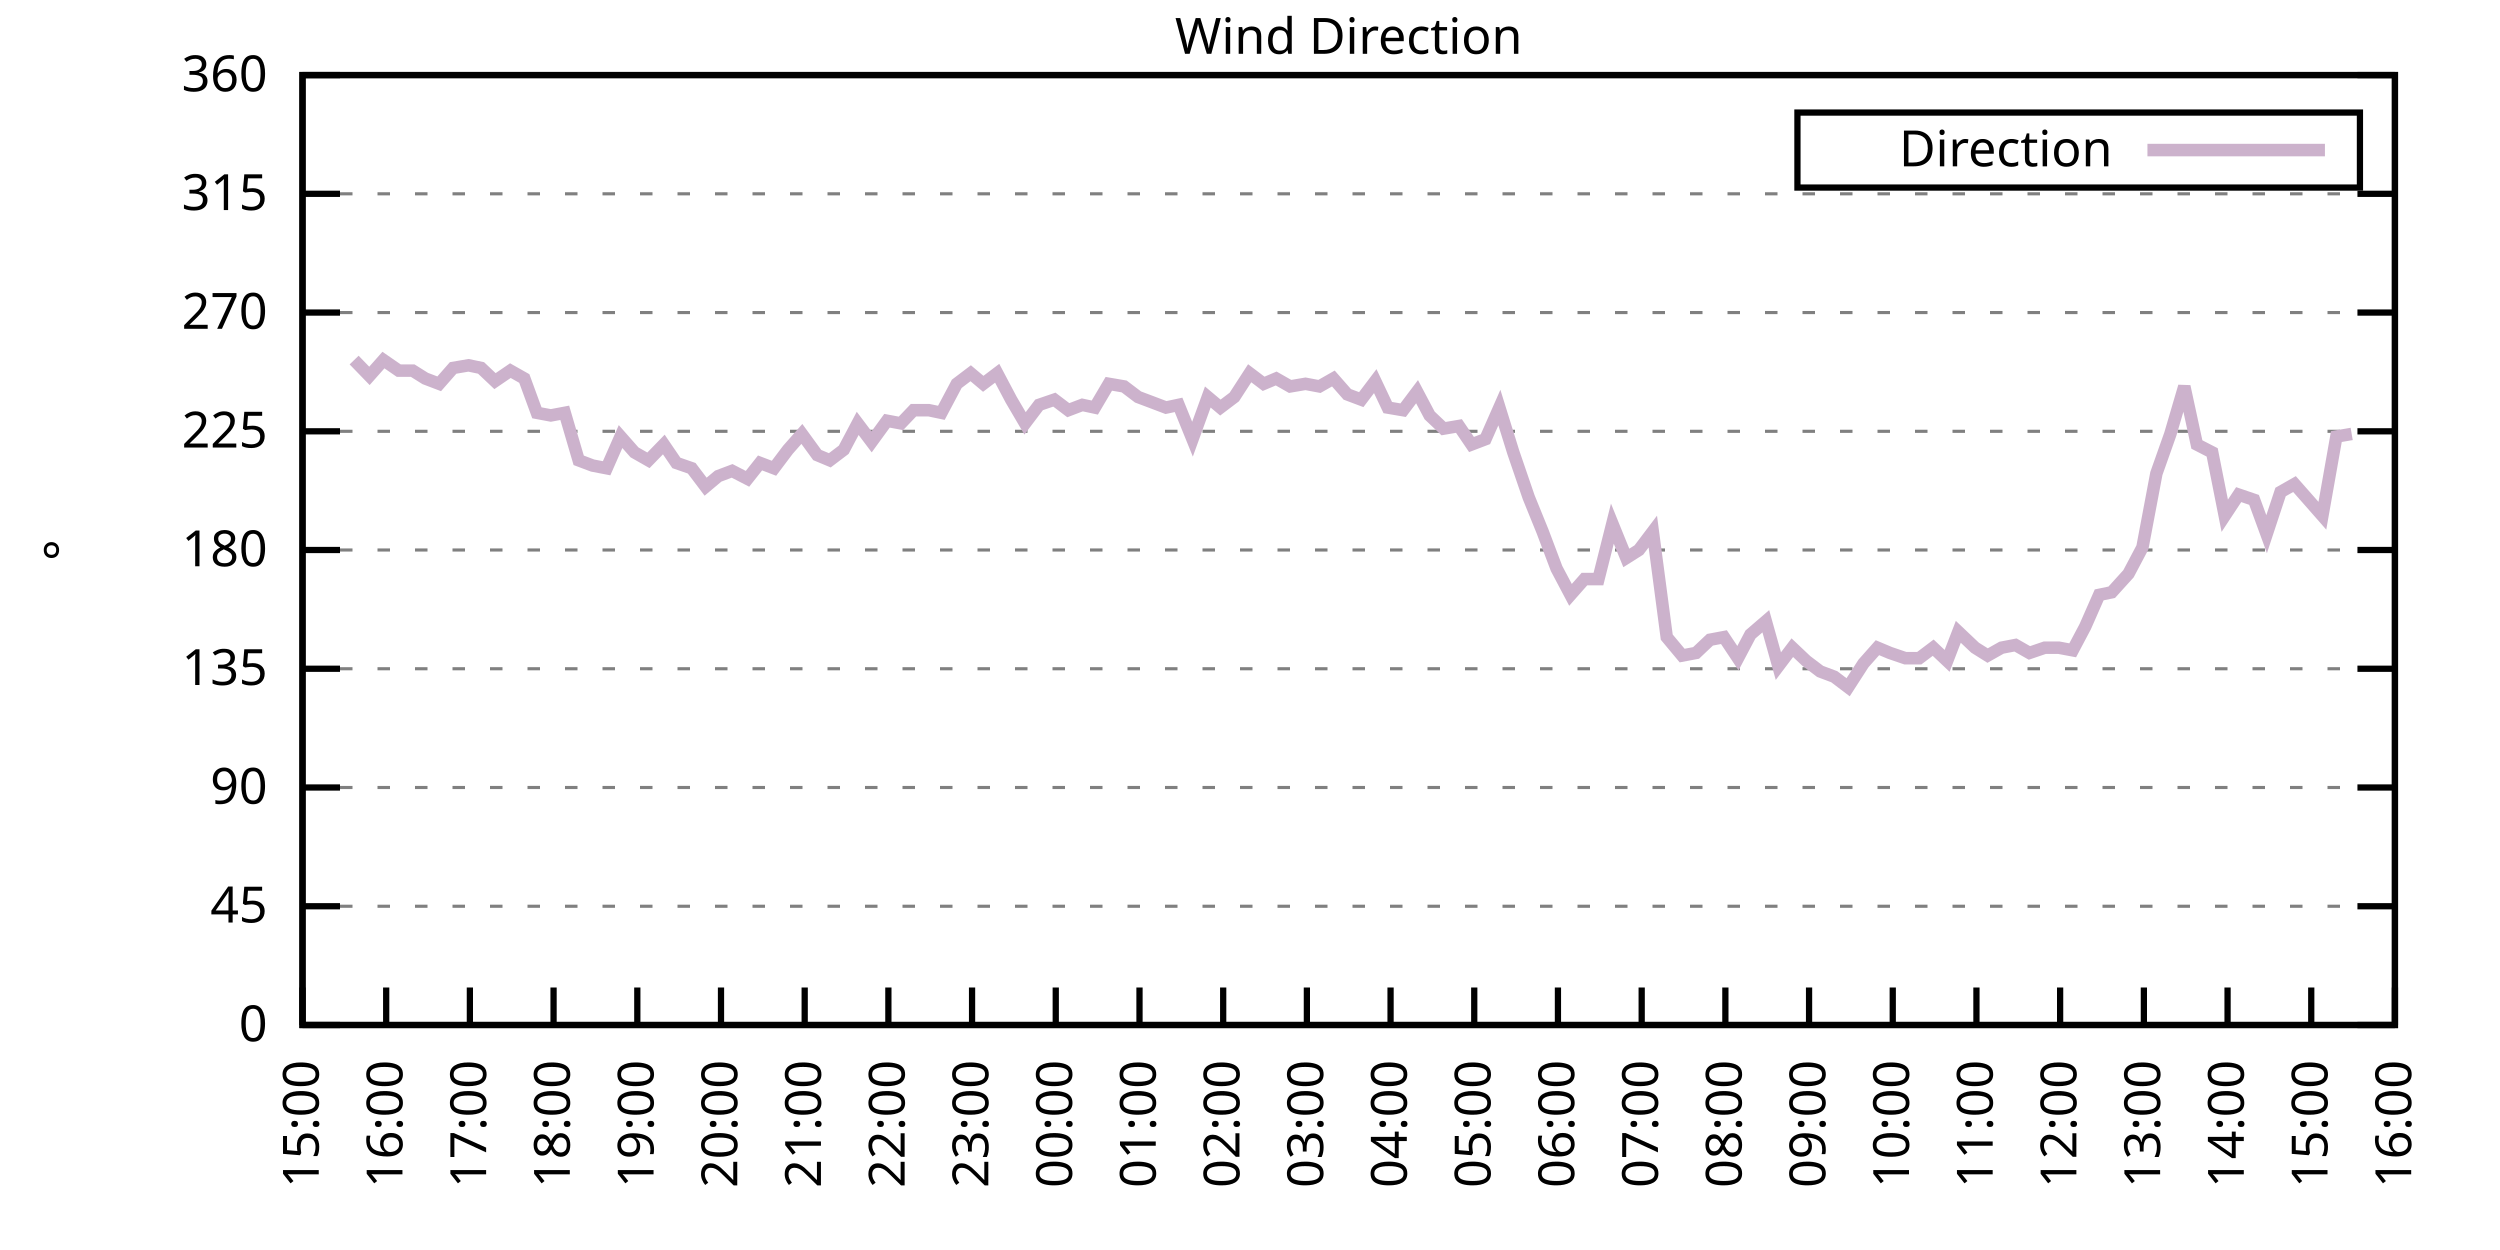
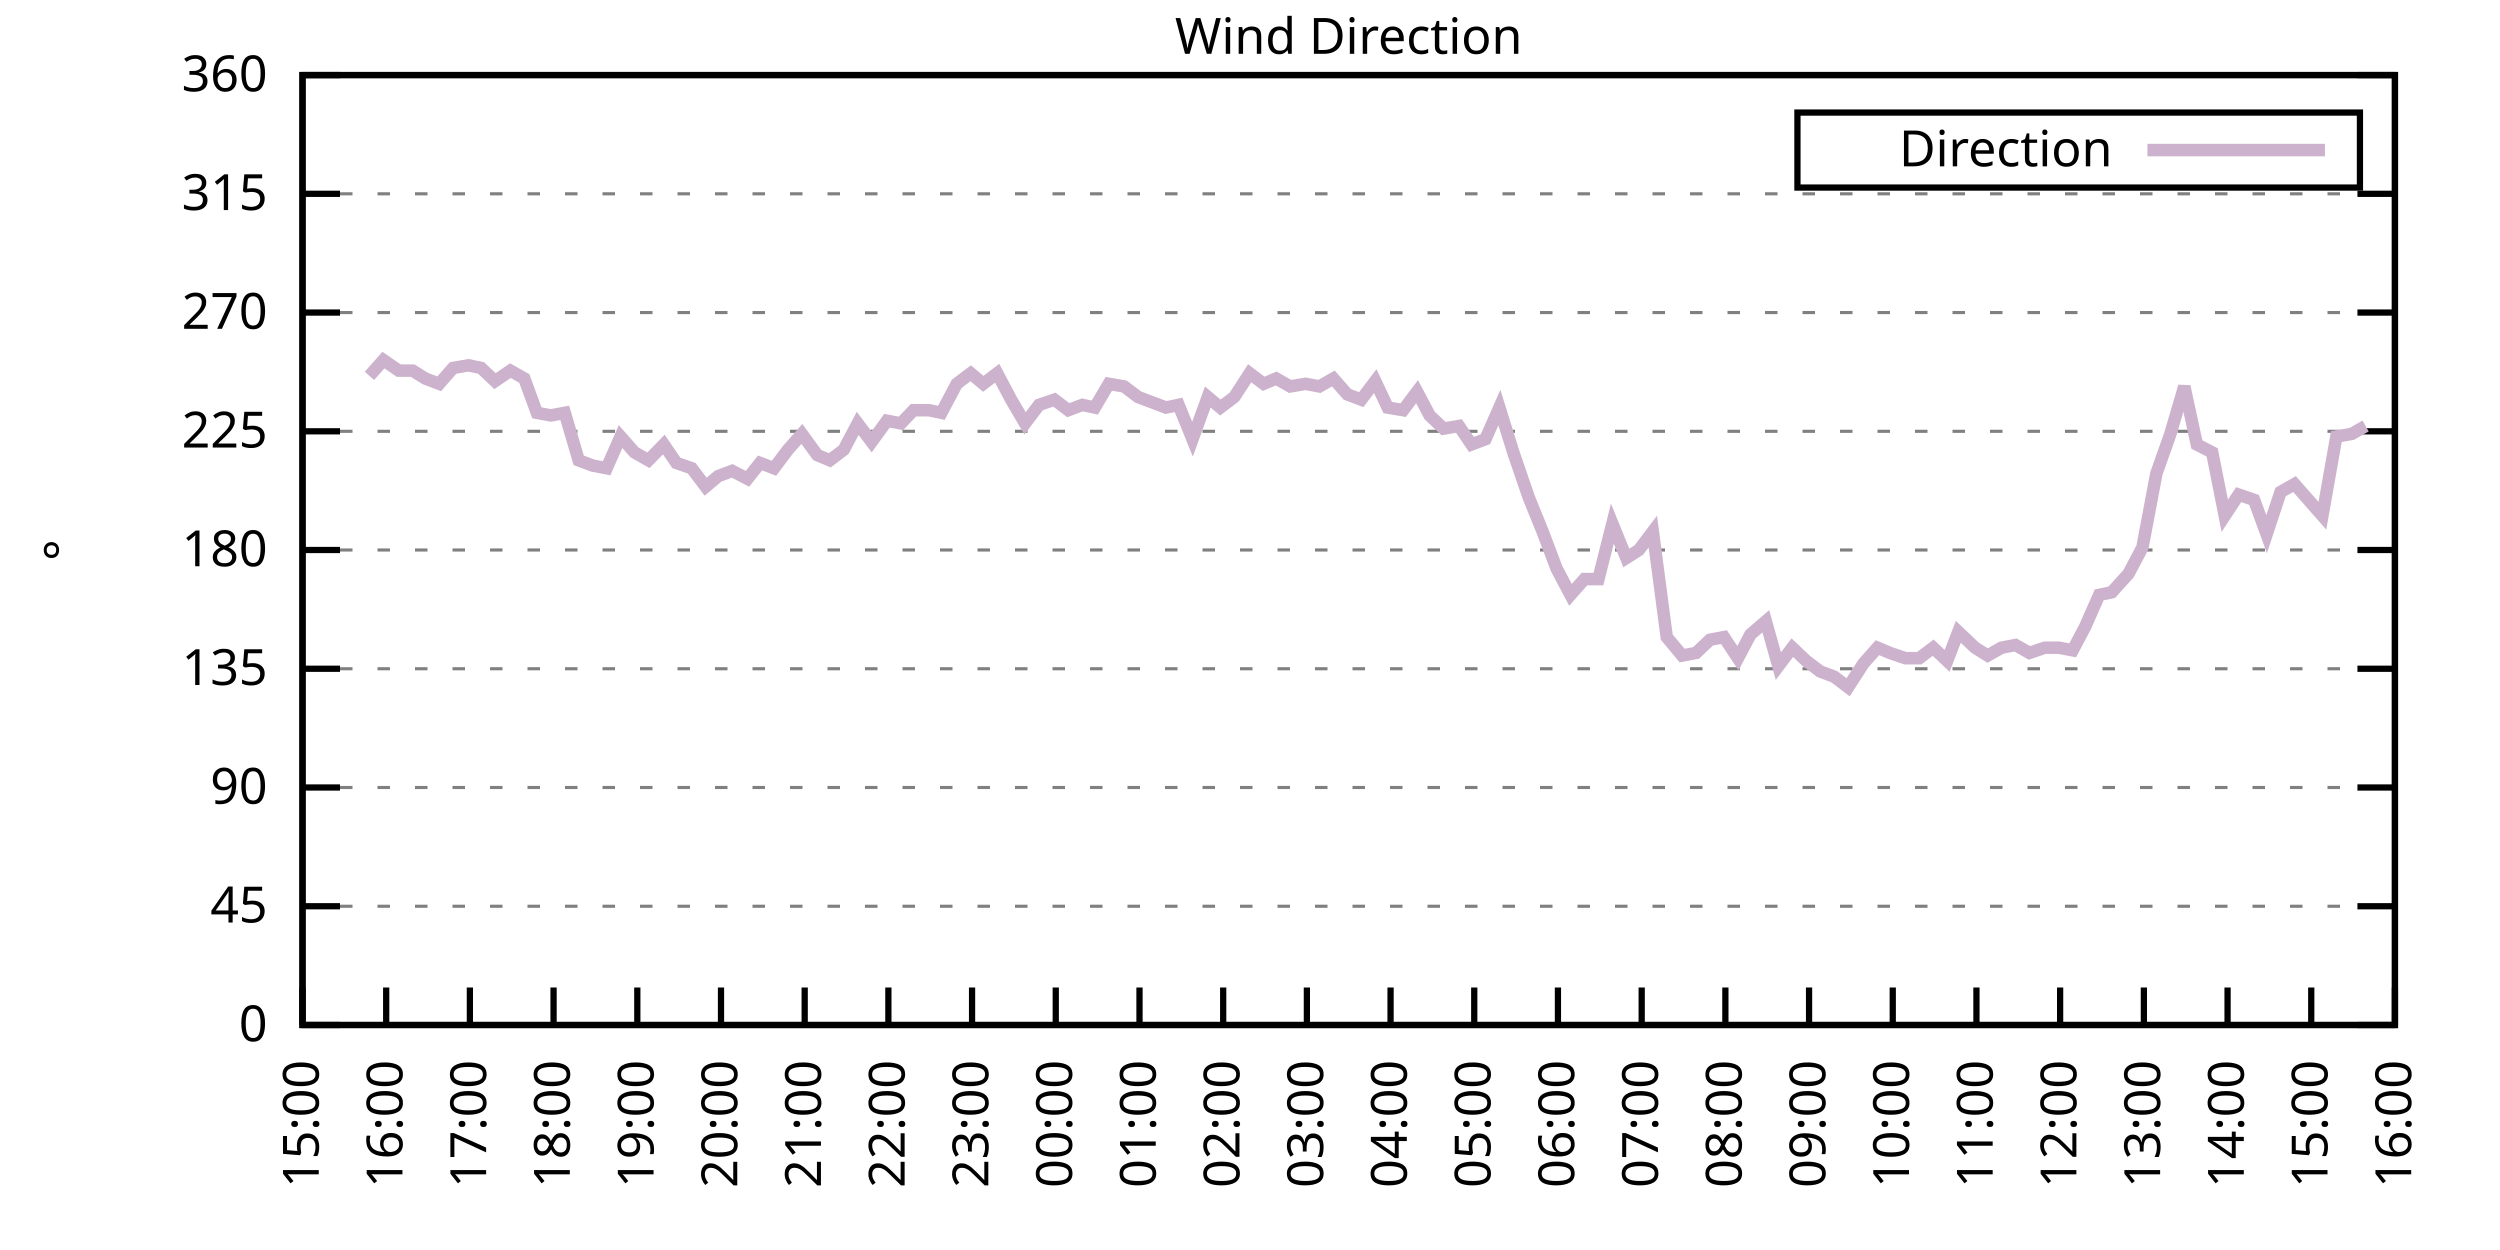
<svg xmlns="http://www.w3.org/2000/svg" xmlns:xlink="http://www.w3.org/1999/xlink" width="400" height="200" viewBox="0 0 400 200">
  <g id="gnuplot_canvas">
    <rect x="0" y="0" width="400" height="200" fill="none" />
    <defs>
      <circle id="gpDot" r="0.5" stroke-width="0.5" stroke="currentColor" />
      <path id="gpPt0" stroke-width="0.333" stroke="currentColor" d="M-1,0 h2 M0,-1 v2" />
      <path id="gpPt1" stroke-width="0.333" stroke="currentColor" d="M-1,-1 L1,1 M1,-1 L-1,1" />
      <path id="gpPt2" stroke-width="0.333" stroke="currentColor" d="M-1,0 L1,0 M0,-1 L0,1 M-1,-1 L1,1 M-1,1 L1,-1" />
      <rect id="gpPt3" stroke-width="0.333" stroke="currentColor" x="-1" y="-1" width="2" height="2" />
      <rect id="gpPt4" stroke-width="0.333" stroke="currentColor" fill="currentColor" x="-1" y="-1" width="2" height="2" />
      <circle id="gpPt5" stroke-width="0.333" stroke="currentColor" cx="0" cy="0" r="1" />
      <use xlink:href="#gpPt5" id="gpPt6" fill="currentColor" stroke="none" />
      <path id="gpPt7" stroke-width="0.333" stroke="currentColor" d="M0,-1.33 L-1.33,0.67 L1.33,0.67 z" />
      <use xlink:href="#gpPt7" id="gpPt8" fill="currentColor" stroke="none" />
      <use xlink:href="#gpPt7" id="gpPt9" stroke="currentColor" transform="rotate(180)" />
      <use xlink:href="#gpPt9" id="gpPt10" fill="currentColor" stroke="none" />
      <use xlink:href="#gpPt3" id="gpPt11" stroke="currentColor" transform="rotate(45)" />
      <use xlink:href="#gpPt11" id="gpPt12" fill="currentColor" stroke="none" />
      <path id="gpPt13" stroke-width="0.333" stroke="currentColor" d="M0,1.330 L1.265,0.411 L0.782,-1.067 L-0.782,-1.076 L-1.265,0.411 z" />
      <use xlink:href="#gpPt13" id="gpPt14" fill="currentColor" stroke="none" />
      <filter id="textbox" filterUnits="objectBoundingBox" x="0" y="0" height="1" width="1">
        <feFlood flood-color="white" flood-opacity="1" result="bgnd" />
        <feComposite in="SourceGraphic" in2="bgnd" operator="atop" />
      </filter>
      <filter id="greybox" filterUnits="objectBoundingBox" x="0" y="0" height="1" width="1">
        <feFlood flood-color="lightgrey" flood-opacity="1" result="grey" />
        <feComposite in="SourceGraphic" in2="grey" operator="atop" />
      </filter>
    </defs>
    <g fill="none" color="white" stroke="currentColor" stroke-width="1.00" stroke-linecap="butt" stroke-linejoin="miter">
</g>
    <g fill="none" color="black" stroke="currentColor" stroke-width="1.00" stroke-linecap="butt" stroke-linejoin="miter">
      <g stroke="none" shape-rendering="crispEdges">
        <polygon fill="rgb(255, 255, 255)" points="48.40,164.00 383.18,164.00 383.18,12.02 48.40,12.02 " />
      </g>
    </g>
    <g fill="none" color="black" stroke="currentColor" stroke-width="1.00" stroke-linecap="butt" stroke-linejoin="miter">
</g>
    <g fill="none" color="black" stroke="black" stroke-width="0.50" stroke-linecap="butt" stroke-linejoin="miter">
</g>
    <g fill="none" color="gray" stroke="currentColor" stroke-width="0.50" stroke-linecap="butt" stroke-linejoin="miter">
      <path stroke="gray" stroke-dasharray="2,4" class="gridline" d="M48.40,164.00 L383.19,164.00  " />
    </g>
    <g fill="none" color="gray" stroke="gray" stroke-width="1.00" stroke-linecap="butt" stroke-linejoin="miter">
</g>
    <g fill="none" color="black" stroke="currentColor" stroke-width="1.00" stroke-linecap="butt" stroke-linejoin="miter">
      <path stroke="black" d="M48.40,164.00 L54.40,164.00 M383.19,164.00 L377.19,164.00  " />
      <g transform="translate(42.80,166.60)" stroke="none" fill="black" font-family="Sans" font-size="8.00" text-anchor="end">
        <text>
          <tspan font-family="Sans"> 0</tspan>
        </text>
      </g>
    </g>
    <g fill="none" color="black" stroke="currentColor" stroke-width="1.00" stroke-linecap="butt" stroke-linejoin="miter">
</g>
    <g fill="none" color="black" stroke="black" stroke-width="0.50" stroke-linecap="butt" stroke-linejoin="miter">
</g>
    <g fill="none" color="gray" stroke="currentColor" stroke-width="0.50" stroke-linecap="butt" stroke-linejoin="miter">
      <path stroke="gray" stroke-dasharray="2,4" class="gridline" d="M48.40,145.00 L383.19,145.00  " />
    </g>
    <g fill="none" color="gray" stroke="gray" stroke-width="1.00" stroke-linecap="butt" stroke-linejoin="miter">
</g>
    <g fill="none" color="black" stroke="currentColor" stroke-width="1.00" stroke-linecap="butt" stroke-linejoin="miter">
      <path stroke="black" d="M48.40,145.00 L54.40,145.00 M383.19,145.00 L377.19,145.00  " />
      <g transform="translate(42.80,147.60)" stroke="none" fill="black" font-family="Sans" font-size="8.00" text-anchor="end">
        <text>
          <tspan font-family="Sans"> 45</tspan>
        </text>
      </g>
    </g>
    <g fill="none" color="black" stroke="currentColor" stroke-width="1.00" stroke-linecap="butt" stroke-linejoin="miter">
</g>
    <g fill="none" color="black" stroke="black" stroke-width="0.50" stroke-linecap="butt" stroke-linejoin="miter">
</g>
    <g fill="none" color="gray" stroke="currentColor" stroke-width="0.50" stroke-linecap="butt" stroke-linejoin="miter">
      <path stroke="gray" stroke-dasharray="2,4" class="gridline" d="M48.40,126.00 L383.19,126.00  " />
    </g>
    <g fill="none" color="gray" stroke="gray" stroke-width="1.00" stroke-linecap="butt" stroke-linejoin="miter">
</g>
    <g fill="none" color="black" stroke="currentColor" stroke-width="1.00" stroke-linecap="butt" stroke-linejoin="miter">
      <path stroke="black" d="M48.40,126.00 L54.40,126.00 M383.19,126.00 L377.19,126.00  " />
      <g transform="translate(42.80,128.60)" stroke="none" fill="black" font-family="Sans" font-size="8.00" text-anchor="end">
        <text>
          <tspan font-family="Sans"> 90</tspan>
        </text>
      </g>
    </g>
    <g fill="none" color="black" stroke="currentColor" stroke-width="1.00" stroke-linecap="butt" stroke-linejoin="miter">
</g>
    <g fill="none" color="black" stroke="black" stroke-width="0.50" stroke-linecap="butt" stroke-linejoin="miter">
</g>
    <g fill="none" color="gray" stroke="currentColor" stroke-width="0.50" stroke-linecap="butt" stroke-linejoin="miter">
      <path stroke="gray" stroke-dasharray="2,4" class="gridline" d="M48.40,107.00 L383.19,107.00  " />
    </g>
    <g fill="none" color="gray" stroke="gray" stroke-width="1.00" stroke-linecap="butt" stroke-linejoin="miter">
</g>
    <g fill="none" color="black" stroke="currentColor" stroke-width="1.00" stroke-linecap="butt" stroke-linejoin="miter">
      <path stroke="black" d="M48.40,107.00 L54.40,107.00 M383.19,107.00 L377.19,107.00  " />
      <g transform="translate(42.80,109.60)" stroke="none" fill="black" font-family="Sans" font-size="8.00" text-anchor="end">
        <text>
          <tspan font-family="Sans"> 135</tspan>
        </text>
      </g>
    </g>
    <g fill="none" color="black" stroke="currentColor" stroke-width="1.00" stroke-linecap="butt" stroke-linejoin="miter">
</g>
    <g fill="none" color="black" stroke="black" stroke-width="0.50" stroke-linecap="butt" stroke-linejoin="miter">
</g>
    <g fill="none" color="gray" stroke="currentColor" stroke-width="0.50" stroke-linecap="butt" stroke-linejoin="miter">
      <path stroke="gray" stroke-dasharray="2,4" class="gridline" d="M48.40,88.00 L383.19,88.00  " />
    </g>
    <g fill="none" color="gray" stroke="gray" stroke-width="1.00" stroke-linecap="butt" stroke-linejoin="miter">
</g>
    <g fill="none" color="black" stroke="currentColor" stroke-width="1.00" stroke-linecap="butt" stroke-linejoin="miter">
      <path stroke="black" d="M48.40,88.00 L54.40,88.00 M383.19,88.00 L377.19,88.00  " />
      <g transform="translate(42.80,90.60)" stroke="none" fill="black" font-family="Sans" font-size="8.00" text-anchor="end">
        <text>
          <tspan font-family="Sans"> 180</tspan>
        </text>
      </g>
    </g>
    <g fill="none" color="black" stroke="currentColor" stroke-width="1.00" stroke-linecap="butt" stroke-linejoin="miter">
</g>
    <g fill="none" color="black" stroke="black" stroke-width="0.50" stroke-linecap="butt" stroke-linejoin="miter">
</g>
    <g fill="none" color="gray" stroke="currentColor" stroke-width="0.50" stroke-linecap="butt" stroke-linejoin="miter">
      <path stroke="gray" stroke-dasharray="2,4" class="gridline" d="M48.40,69.01 L383.19,69.01  " />
    </g>
    <g fill="none" color="gray" stroke="gray" stroke-width="1.00" stroke-linecap="butt" stroke-linejoin="miter">
</g>
    <g fill="none" color="black" stroke="currentColor" stroke-width="1.00" stroke-linecap="butt" stroke-linejoin="miter">
      <path stroke="black" d="M48.40,69.01 L54.40,69.01 M383.19,69.01 L377.19,69.01  " />
      <g transform="translate(42.80,71.61)" stroke="none" fill="black" font-family="Sans" font-size="8.00" text-anchor="end">
        <text>
          <tspan font-family="Sans"> 225</tspan>
        </text>
      </g>
    </g>
    <g fill="none" color="black" stroke="currentColor" stroke-width="1.00" stroke-linecap="butt" stroke-linejoin="miter">
</g>
    <g fill="none" color="black" stroke="black" stroke-width="0.50" stroke-linecap="butt" stroke-linejoin="miter">
</g>
    <g fill="none" color="gray" stroke="currentColor" stroke-width="0.50" stroke-linecap="butt" stroke-linejoin="miter">
      <path stroke="gray" stroke-dasharray="2,4" class="gridline" d="M48.40,50.01 L383.19,50.01  " />
    </g>
    <g fill="none" color="gray" stroke="gray" stroke-width="1.00" stroke-linecap="butt" stroke-linejoin="miter">
</g>
    <g fill="none" color="black" stroke="currentColor" stroke-width="1.00" stroke-linecap="butt" stroke-linejoin="miter">
      <path stroke="black" d="M48.40,50.01 L54.40,50.01 M383.19,50.01 L377.19,50.01  " />
      <g transform="translate(42.80,52.61)" stroke="none" fill="black" font-family="Sans" font-size="8.00" text-anchor="end">
        <text>
          <tspan font-family="Sans"> 270</tspan>
        </text>
      </g>
    </g>
    <g fill="none" color="black" stroke="currentColor" stroke-width="1.00" stroke-linecap="butt" stroke-linejoin="miter">
</g>
    <g fill="none" color="black" stroke="black" stroke-width="0.50" stroke-linecap="butt" stroke-linejoin="miter">
</g>
    <g fill="none" color="gray" stroke="currentColor" stroke-width="0.50" stroke-linecap="butt" stroke-linejoin="miter">
      <path stroke="gray" stroke-dasharray="2,4" class="gridline" d="M48.40,31.01 L383.19,31.01  " />
    </g>
    <g fill="none" color="gray" stroke="gray" stroke-width="1.00" stroke-linecap="butt" stroke-linejoin="miter">
</g>
    <g fill="none" color="black" stroke="currentColor" stroke-width="1.00" stroke-linecap="butt" stroke-linejoin="miter">
      <path stroke="black" d="M48.40,31.01 L54.40,31.01 M383.19,31.01 L377.19,31.01  " />
      <g transform="translate(42.80,33.61)" stroke="none" fill="black" font-family="Sans" font-size="8.00" text-anchor="end">
        <text>
          <tspan font-family="Sans"> 315</tspan>
        </text>
      </g>
    </g>
    <g fill="none" color="black" stroke="currentColor" stroke-width="1.00" stroke-linecap="butt" stroke-linejoin="miter">
</g>
    <g fill="none" color="black" stroke="black" stroke-width="0.50" stroke-linecap="butt" stroke-linejoin="miter">
</g>
    <g fill="none" color="gray" stroke="currentColor" stroke-width="0.50" stroke-linecap="butt" stroke-linejoin="miter">
      <path stroke="gray" stroke-dasharray="2,4" class="gridline" d="M48.40,12.01 L383.19,12.01  " />
    </g>
    <g fill="none" color="gray" stroke="gray" stroke-width="1.00" stroke-linecap="butt" stroke-linejoin="miter">
</g>
    <g fill="none" color="black" stroke="currentColor" stroke-width="1.00" stroke-linecap="butt" stroke-linejoin="miter">
      <path stroke="black" d="M48.40,12.01 L54.40,12.01 M383.19,12.01 L377.19,12.01  " />
      <g transform="translate(42.80,14.61)" stroke="none" fill="black" font-family="Sans" font-size="8.00" text-anchor="end">
        <text>
          <tspan font-family="Sans"> 360</tspan>
        </text>
      </g>
    </g>
    <g fill="none" color="black" stroke="currentColor" stroke-width="1.00" stroke-linecap="butt" stroke-linejoin="miter">
      <path stroke="black" d="M48.40,164.00 L48.40,158.00  " />
      <g transform="translate(51.00,169.60) rotate(270.00)" stroke="none" fill="black" font-family="Sans" font-size="8.00" text-anchor="end">
        <text>
          <tspan font-family="Sans">15:00</tspan>
        </text>
      </g>
    </g>
    <g fill="none" color="black" stroke="currentColor" stroke-width="1.00" stroke-linecap="butt" stroke-linejoin="miter">
      <path stroke="black" d="M61.79,164.00 L61.79,158.00  " />
      <g transform="translate(64.39,169.60) rotate(270.00)" stroke="none" fill="black" font-family="Sans" font-size="8.00" text-anchor="end">
        <text>
          <tspan font-family="Sans">16:00</tspan>
        </text>
      </g>
    </g>
    <g fill="none" color="black" stroke="currentColor" stroke-width="1.00" stroke-linecap="butt" stroke-linejoin="miter">
      <path stroke="black" d="M75.18,164.00 L75.18,158.00  " />
      <g transform="translate(77.78,169.60) rotate(270.00)" stroke="none" fill="black" font-family="Sans" font-size="8.00" text-anchor="end">
        <text>
          <tspan font-family="Sans">17:00</tspan>
        </text>
      </g>
    </g>
    <g fill="none" color="black" stroke="currentColor" stroke-width="1.00" stroke-linecap="butt" stroke-linejoin="miter">
      <path stroke="black" d="M88.57,164.00 L88.57,158.00  " />
      <g transform="translate(91.17,169.60) rotate(270.00)" stroke="none" fill="black" font-family="Sans" font-size="8.00" text-anchor="end">
        <text>
          <tspan font-family="Sans">18:00</tspan>
        </text>
      </g>
    </g>
    <g fill="none" color="black" stroke="currentColor" stroke-width="1.00" stroke-linecap="butt" stroke-linejoin="miter">
      <path stroke="black" d="M101.97,164.00 L101.97,158.00  " />
      <g transform="translate(104.57,169.60) rotate(270.00)" stroke="none" fill="black" font-family="Sans" font-size="8.00" text-anchor="end">
        <text>
          <tspan font-family="Sans">19:00</tspan>
        </text>
      </g>
    </g>
    <g fill="none" color="black" stroke="currentColor" stroke-width="1.00" stroke-linecap="butt" stroke-linejoin="miter">
      <path stroke="black" d="M115.36,164.00 L115.36,158.00  " />
      <g transform="translate(117.96,169.60) rotate(270.00)" stroke="none" fill="black" font-family="Sans" font-size="8.00" text-anchor="end">
        <text>
          <tspan font-family="Sans">20:00</tspan>
        </text>
      </g>
    </g>
    <g fill="none" color="black" stroke="currentColor" stroke-width="1.00" stroke-linecap="butt" stroke-linejoin="miter">
      <path stroke="black" d="M128.75,164.00 L128.75,158.00  " />
      <g transform="translate(131.35,169.60) rotate(270.00)" stroke="none" fill="black" font-family="Sans" font-size="8.00" text-anchor="end">
        <text>
          <tspan font-family="Sans">21:00</tspan>
        </text>
      </g>
    </g>
    <g fill="none" color="black" stroke="currentColor" stroke-width="1.00" stroke-linecap="butt" stroke-linejoin="miter">
      <path stroke="black" d="M142.14,164.00 L142.14,158.00  " />
      <g transform="translate(144.74,169.60) rotate(270.00)" stroke="none" fill="black" font-family="Sans" font-size="8.00" text-anchor="end">
        <text>
          <tspan font-family="Sans">22:00</tspan>
        </text>
      </g>
    </g>
    <g fill="none" color="black" stroke="currentColor" stroke-width="1.00" stroke-linecap="butt" stroke-linejoin="miter">
      <path stroke="black" d="M155.53,164.00 L155.53,158.00  " />
      <g transform="translate(158.13,169.60) rotate(270.00)" stroke="none" fill="black" font-family="Sans" font-size="8.00" text-anchor="end">
        <text>
          <tspan font-family="Sans">23:00</tspan>
        </text>
      </g>
    </g>
    <g fill="none" color="black" stroke="currentColor" stroke-width="1.00" stroke-linecap="butt" stroke-linejoin="miter">
      <path stroke="black" d="M168.92,164.00 L168.92,158.00  " />
      <g transform="translate(171.52,169.60) rotate(270.00)" stroke="none" fill="black" font-family="Sans" font-size="8.00" text-anchor="end">
        <text>
          <tspan font-family="Sans">00:00</tspan>
        </text>
      </g>
    </g>
    <g fill="none" color="black" stroke="currentColor" stroke-width="1.00" stroke-linecap="butt" stroke-linejoin="miter">
      <path stroke="black" d="M182.32,164.00 L182.32,158.00  " />
      <g transform="translate(184.92,169.60) rotate(270.00)" stroke="none" fill="black" font-family="Sans" font-size="8.00" text-anchor="end">
        <text>
          <tspan font-family="Sans">01:00</tspan>
        </text>
      </g>
    </g>
    <g fill="none" color="black" stroke="currentColor" stroke-width="1.00" stroke-linecap="butt" stroke-linejoin="miter">
      <path stroke="black" d="M195.71,164.00 L195.71,158.00  " />
      <g transform="translate(198.31,169.60) rotate(270.00)" stroke="none" fill="black" font-family="Sans" font-size="8.00" text-anchor="end">
        <text>
          <tspan font-family="Sans">02:00</tspan>
        </text>
      </g>
    </g>
    <g fill="none" color="black" stroke="currentColor" stroke-width="1.00" stroke-linecap="butt" stroke-linejoin="miter">
      <path stroke="black" d="M209.10,164.00 L209.10,158.00  " />
      <g transform="translate(211.70,169.60) rotate(270.00)" stroke="none" fill="black" font-family="Sans" font-size="8.00" text-anchor="end">
        <text>
          <tspan font-family="Sans">03:00</tspan>
        </text>
      </g>
    </g>
    <g fill="none" color="black" stroke="currentColor" stroke-width="1.00" stroke-linecap="butt" stroke-linejoin="miter">
      <path stroke="black" d="M222.49,164.00 L222.49,158.00  " />
      <g transform="translate(225.09,169.60) rotate(270.00)" stroke="none" fill="black" font-family="Sans" font-size="8.00" text-anchor="end">
        <text>
          <tspan font-family="Sans">04:00</tspan>
        </text>
      </g>
    </g>
    <g fill="none" color="black" stroke="currentColor" stroke-width="1.00" stroke-linecap="butt" stroke-linejoin="miter">
      <path stroke="black" d="M235.88,164.00 L235.88,158.00  " />
      <g transform="translate(238.48,169.60) rotate(270.00)" stroke="none" fill="black" font-family="Sans" font-size="8.00" text-anchor="end">
        <text>
          <tspan font-family="Sans">05:00</tspan>
        </text>
      </g>
    </g>
    <g fill="none" color="black" stroke="currentColor" stroke-width="1.00" stroke-linecap="butt" stroke-linejoin="miter">
      <path stroke="black" d="M249.27,164.00 L249.27,158.00  " />
      <g transform="translate(251.87,169.60) rotate(270.00)" stroke="none" fill="black" font-family="Sans" font-size="8.00" text-anchor="end">
        <text>
          <tspan font-family="Sans">06:00</tspan>
        </text>
      </g>
    </g>
    <g fill="none" color="black" stroke="currentColor" stroke-width="1.00" stroke-linecap="butt" stroke-linejoin="miter">
      <path stroke="black" d="M262.67,164.00 L262.67,158.00  " />
      <g transform="translate(265.27,169.60) rotate(270.00)" stroke="none" fill="black" font-family="Sans" font-size="8.00" text-anchor="end">
        <text>
          <tspan font-family="Sans">07:00</tspan>
        </text>
      </g>
    </g>
    <g fill="none" color="black" stroke="currentColor" stroke-width="1.00" stroke-linecap="butt" stroke-linejoin="miter">
      <path stroke="black" d="M276.06,164.00 L276.06,158.00  " />
      <g transform="translate(278.66,169.60) rotate(270.00)" stroke="none" fill="black" font-family="Sans" font-size="8.00" text-anchor="end">
        <text>
          <tspan font-family="Sans">08:00</tspan>
        </text>
      </g>
    </g>
    <g fill="none" color="black" stroke="currentColor" stroke-width="1.00" stroke-linecap="butt" stroke-linejoin="miter">
      <path stroke="black" d="M289.45,164.00 L289.45,158.00  " />
      <g transform="translate(292.05,169.60) rotate(270.00)" stroke="none" fill="black" font-family="Sans" font-size="8.00" text-anchor="end">
        <text>
          <tspan font-family="Sans">09:00</tspan>
        </text>
      </g>
    </g>
    <g fill="none" color="black" stroke="currentColor" stroke-width="1.00" stroke-linecap="butt" stroke-linejoin="miter">
      <path stroke="black" d="M302.84,164.00 L302.84,158.00  " />
      <g transform="translate(305.44,169.60) rotate(270.00)" stroke="none" fill="black" font-family="Sans" font-size="8.00" text-anchor="end">
        <text>
          <tspan font-family="Sans">10:00</tspan>
        </text>
      </g>
    </g>
    <g fill="none" color="black" stroke="currentColor" stroke-width="1.00" stroke-linecap="butt" stroke-linejoin="miter">
      <path stroke="black" d="M316.23,164.00 L316.23,158.00  " />
      <g transform="translate(318.83,169.60) rotate(270.00)" stroke="none" fill="black" font-family="Sans" font-size="8.00" text-anchor="end">
        <text>
          <tspan font-family="Sans">11:00</tspan>
        </text>
      </g>
    </g>
    <g fill="none" color="black" stroke="currentColor" stroke-width="1.00" stroke-linecap="butt" stroke-linejoin="miter">
      <path stroke="black" d="M329.62,164.00 L329.62,158.00  " />
      <g transform="translate(332.22,169.60) rotate(270.00)" stroke="none" fill="black" font-family="Sans" font-size="8.00" text-anchor="end">
        <text>
          <tspan font-family="Sans">12:00</tspan>
        </text>
      </g>
    </g>
    <g fill="none" color="black" stroke="currentColor" stroke-width="1.00" stroke-linecap="butt" stroke-linejoin="miter">
      <path stroke="black" d="M343.02,164.00 L343.02,158.00  " />
      <g transform="translate(345.62,169.60) rotate(270.00)" stroke="none" fill="black" font-family="Sans" font-size="8.00" text-anchor="end">
        <text>
          <tspan font-family="Sans">13:00</tspan>
        </text>
      </g>
    </g>
    <g fill="none" color="black" stroke="currentColor" stroke-width="1.00" stroke-linecap="butt" stroke-linejoin="miter">
      <path stroke="black" d="M356.41,164.00 L356.41,158.00  " />
      <g transform="translate(359.01,169.60) rotate(270.00)" stroke="none" fill="black" font-family="Sans" font-size="8.00" text-anchor="end">
        <text>
          <tspan font-family="Sans">14:00</tspan>
        </text>
      </g>
    </g>
    <g fill="none" color="black" stroke="currentColor" stroke-width="1.00" stroke-linecap="butt" stroke-linejoin="miter">
      <path stroke="black" d="M369.80,164.00 L369.80,158.00  " />
      <g transform="translate(372.40,169.60) rotate(270.00)" stroke="none" fill="black" font-family="Sans" font-size="8.00" text-anchor="end">
        <text>
          <tspan font-family="Sans">15:00</tspan>
        </text>
      </g>
    </g>
    <g fill="none" color="black" stroke="currentColor" stroke-width="1.00" stroke-linecap="butt" stroke-linejoin="miter">
      <path stroke="black" d="M383.19,164.00 L383.19,158.00  " />
      <g transform="translate(385.79,169.60) rotate(270.00)" stroke="none" fill="black" font-family="Sans" font-size="8.00" text-anchor="end">
        <text>
          <tspan font-family="Sans">16:00</tspan>
        </text>
      </g>
    </g>
    <g fill="none" color="black" stroke="currentColor" stroke-width="1.00" stroke-linecap="butt" stroke-linejoin="miter">
</g>
    <g fill="none" color="black" stroke="currentColor" stroke-width="1.00" stroke-linecap="butt" stroke-linejoin="miter">
      <path stroke="black" d="M48.40,12.01 L48.40,164.00 L383.19,164.00 L383.19,12.01 L48.40,12.01 Z  " />
    </g>
    <g fill="none" color="black" stroke="currentColor" stroke-width="1.00" stroke-linecap="butt" stroke-linejoin="miter">
</g>
    <g fill="none" color="black" stroke="currentColor" stroke-width="1.00" stroke-linecap="butt" stroke-linejoin="miter">
      <path stroke="black" d="M287.59,30.01 L287.59,18.01 L377.59,18.01 L377.59,30.01 L287.59,30.01 Z  " />
    </g>
    <g id="Wind_direction_plot_1">
      <g fill="none" color="white" stroke="black" stroke-width="2.00" stroke-linecap="butt" stroke-linejoin="miter">
</g>
      <g fill="none" color="black" stroke="currentColor" stroke-width="2.00" stroke-linecap="butt" stroke-linejoin="miter">
        <g transform="translate(337.99,26.61)" stroke="none" fill="black" font-family="Sans" font-size="8.00" text-anchor="end">
          <text>
            <tspan font-family="Sans">Direction</tspan>
          </text>
        </g>
      </g>
      <g fill="none" color="black" stroke="currentColor" stroke-width="2.00" stroke-linecap="butt" stroke-linejoin="miter">
-         <path stroke="rgb(204, 178, 204)" d="M343.59,24.01 L371.99,24.01 M56.66,57.61 L59.11,60.14 L61.35,57.61 L63.80,59.30 L66.03,59.30 L68.04,60.56   L70.27,61.41 L72.50,58.87 L74.96,58.45 L76.97,58.87 L79.20,60.98 L81.66,59.30 L83.89,60.56 L85.90,66.05   L88.13,66.47 L90.36,66.05 L92.59,73.65 L94.82,74.49 L97.06,74.92 L99.29,69.85 L101.52,72.38 L103.75,73.65   L106.21,71.12 L108.22,74.07 L110.67,74.92 L112.90,77.87 L114.91,76.18 L117.14,75.34 L119.60,76.61 L121.61,74.07   L123.84,74.92 L126.07,71.96 L128.30,69.43 L130.76,72.81 L132.77,73.65 L135.00,71.96 L137.23,67.74 L139.46,70.70   L141.92,67.32 L144.15,67.74 L146.16,65.63 L148.61,65.63 L150.62,66.05 L153.08,61.41 L155.31,59.72 L157.32,61.41   L159.55,59.72 L161.78,63.94 L164.01,67.74 L166.25,64.78 L168.70,63.94 L170.93,65.63 L173.17,64.78 L175.17,65.21   L177.41,61.41 L179.86,61.83 L182.09,63.52 L184.32,64.36 L186.56,65.21 L188.57,64.78 L190.80,70.27 L193.25,63.52   L195.26,65.21 L197.49,63.52 L199.95,59.72 L202.18,61.41 L204.19,60.56 L206.42,61.83 L208.88,61.41 L211.11,61.83   L213.34,60.56 L215.57,63.10 L217.80,63.94 L220.04,60.98 L222.04,65.21 L224.50,65.63 L226.73,62.67 L228.74,66.47   L230.97,68.58 L233.43,68.16 L235.44,71.12 L237.67,70.27 L239.90,65.21 L242.13,72.38 L244.59,79.56 L246.82,85.05   L249.05,90.96 L251.28,95.18 L253.51,92.65 L255.75,92.65 L257.98,83.78 L260.21,89.27 L262.22,88.00 L264.45,85.05   L266.68,101.94 L269.14,104.89 L271.37,104.47 L273.60,102.36 L275.83,101.94 L278.07,105.31 L280.07,101.52 L282.53,99.40   L284.54,106.58 L286.77,103.63 L289.00,105.74 L291.23,107.43 L293.47,108.27 L295.70,109.96 L298.15,106.16 L300.39,103.63   L302.39,104.47 L304.85,105.31 L307.08,105.31 L309.31,103.63 L311.54,105.74 L313.33,101.09 L316.01,103.63 L318.02,104.89   L320.25,103.63 L322.48,103.20 L324.71,104.47 L327.17,103.63 L329.40,103.63 L331.63,104.05 L333.64,100.25 L335.87,95.18   L337.88,94.76 L340.56,91.80 L342.79,87.58 L345.02,75.76 L347.26,69.43 L349.49,61.83 L351.50,71.12 L353.95,72.38   L355.96,82.52 L358.19,79.14 L360.65,79.98 L362.66,85.47 L364.89,78.72 L367.12,77.45 L369.35,79.98 L371.58,82.52   L373.82,69.85 L376.27,69.43  " />
+         <path stroke="rgb(204, 178, 204)" d="M343.59,24.01 L371.99,24.01 M59.11,60.14 L61.35,57.61 L63.80,59.30 L66.03,59.30 L68.04,60.56 L70.27,61.41   L72.50,58.87 L74.96,58.45 L76.97,58.87 L79.20,60.98 L81.66,59.30 L83.89,60.56 L85.90,66.05 L88.13,66.47   L90.36,66.05 L92.59,73.65 L94.82,74.49 L97.06,74.92 L99.29,69.85 L101.52,72.38 L103.75,73.65 L106.21,71.12   L108.22,74.07 L110.67,74.92 L112.90,77.87 L114.91,76.18 L117.14,75.34 L119.60,76.61 L121.61,74.07 L123.84,74.92   L126.07,71.96 L128.30,69.43 L130.76,72.81 L132.77,73.65 L135.00,71.96 L137.23,67.74 L139.46,70.70 L141.92,67.32   L144.15,67.74 L146.16,65.63 L148.61,65.63 L150.62,66.05 L153.08,61.41 L155.31,59.72 L157.32,61.41 L159.55,59.72   L161.78,63.94 L164.01,67.74 L166.25,64.78 L168.70,63.94 L170.93,65.63 L173.17,64.78 L175.17,65.21 L177.41,61.41   L179.86,61.83 L182.09,63.52 L184.32,64.36 L186.56,65.21 L188.57,64.78 L190.80,70.27 L193.25,63.52 L195.26,65.21   L197.49,63.52 L199.95,59.72 L202.18,61.41 L204.19,60.56 L206.42,61.83 L208.88,61.41 L211.11,61.83 L213.34,60.56   L215.57,63.10 L217.80,63.94 L220.04,60.98 L222.04,65.21 L224.50,65.63 L226.73,62.67 L228.74,66.47 L230.97,68.58   L233.43,68.16 L235.44,71.12 L237.67,70.27 L239.90,65.21 L242.13,72.38 L244.59,79.56 L246.82,85.05 L249.05,90.96   L251.28,95.18 L253.51,92.65 L255.75,92.65 L257.98,83.78 L260.21,89.27 L262.22,88.00 L264.45,85.05 L266.68,101.94   L269.14,104.89 L271.37,104.47 L273.60,102.36 L275.83,101.94 L278.07,105.31 L280.07,101.52 L282.53,99.40 L284.54,106.58   L286.77,103.63 L289.00,105.74 L291.23,107.43 L293.47,108.27 L295.70,109.96 L298.15,106.16 L300.39,103.63 L302.39,104.47   L304.85,105.31 L307.08,105.31 L309.31,103.63 L311.54,105.74 L313.33,101.09 L316.01,103.63 L318.02,104.89 L320.25,103.63   L322.48,103.20 L324.71,104.47 L327.17,103.63 L329.40,103.63 L331.63,104.05 L333.64,100.25 L335.87,95.18 L337.88,94.76   L340.56,91.80 L342.79,87.58 L345.02,75.76 L347.26,69.43 L349.49,61.83 L351.50,71.12 L353.95,72.38 L355.96,82.52   L358.19,79.14 L360.65,79.98 L362.66,85.47 L364.89,78.72 L367.12,77.45 L369.35,79.98 L371.58,82.52 L373.82,69.85   L376.27,69.43 L378.50,68.16  " />
      </g>
    </g>
    <g fill="none" color="black" stroke="currentColor" stroke-width="2.00" stroke-linecap="butt" stroke-linejoin="miter">
</g>
    <g fill="none" color="black" stroke="black" stroke-width="1.00" stroke-linecap="butt" stroke-linejoin="miter">
</g>
    <g fill="none" color="black" stroke="currentColor" stroke-width="1.00" stroke-linecap="butt" stroke-linejoin="miter">
      <path stroke="black" d="M48.40,12.01 L48.40,164.00 L383.19,164.00 L383.19,12.01 L48.40,12.01 Z  " />
      <g transform="translate(12.80,88.01) rotate(270.00)" stroke="none" fill="black" font-family="Sans" font-size="8.00" text-anchor="middle">
        <text>
          <tspan font-family="Sans">°</tspan>
        </text>
      </g>
    </g>
    <g fill="none" color="black" stroke="currentColor" stroke-width="1.00" stroke-linecap="butt" stroke-linejoin="miter">
</g>
    <g fill="none" color="black" stroke="currentColor" stroke-width="1.00" stroke-linecap="butt" stroke-linejoin="miter">
      <g transform="translate(215.79,8.61)" stroke="none" fill="black" font-family="Sans" font-size="8.00" text-anchor="middle">
        <text>
          <tspan font-family="Sans">Wind Direction</tspan>
        </text>
      </g>
    </g>
    <g fill="none" color="black" stroke="currentColor" stroke-width="1.00" stroke-linecap="butt" stroke-linejoin="miter">
</g>
  </g>
</svg>
